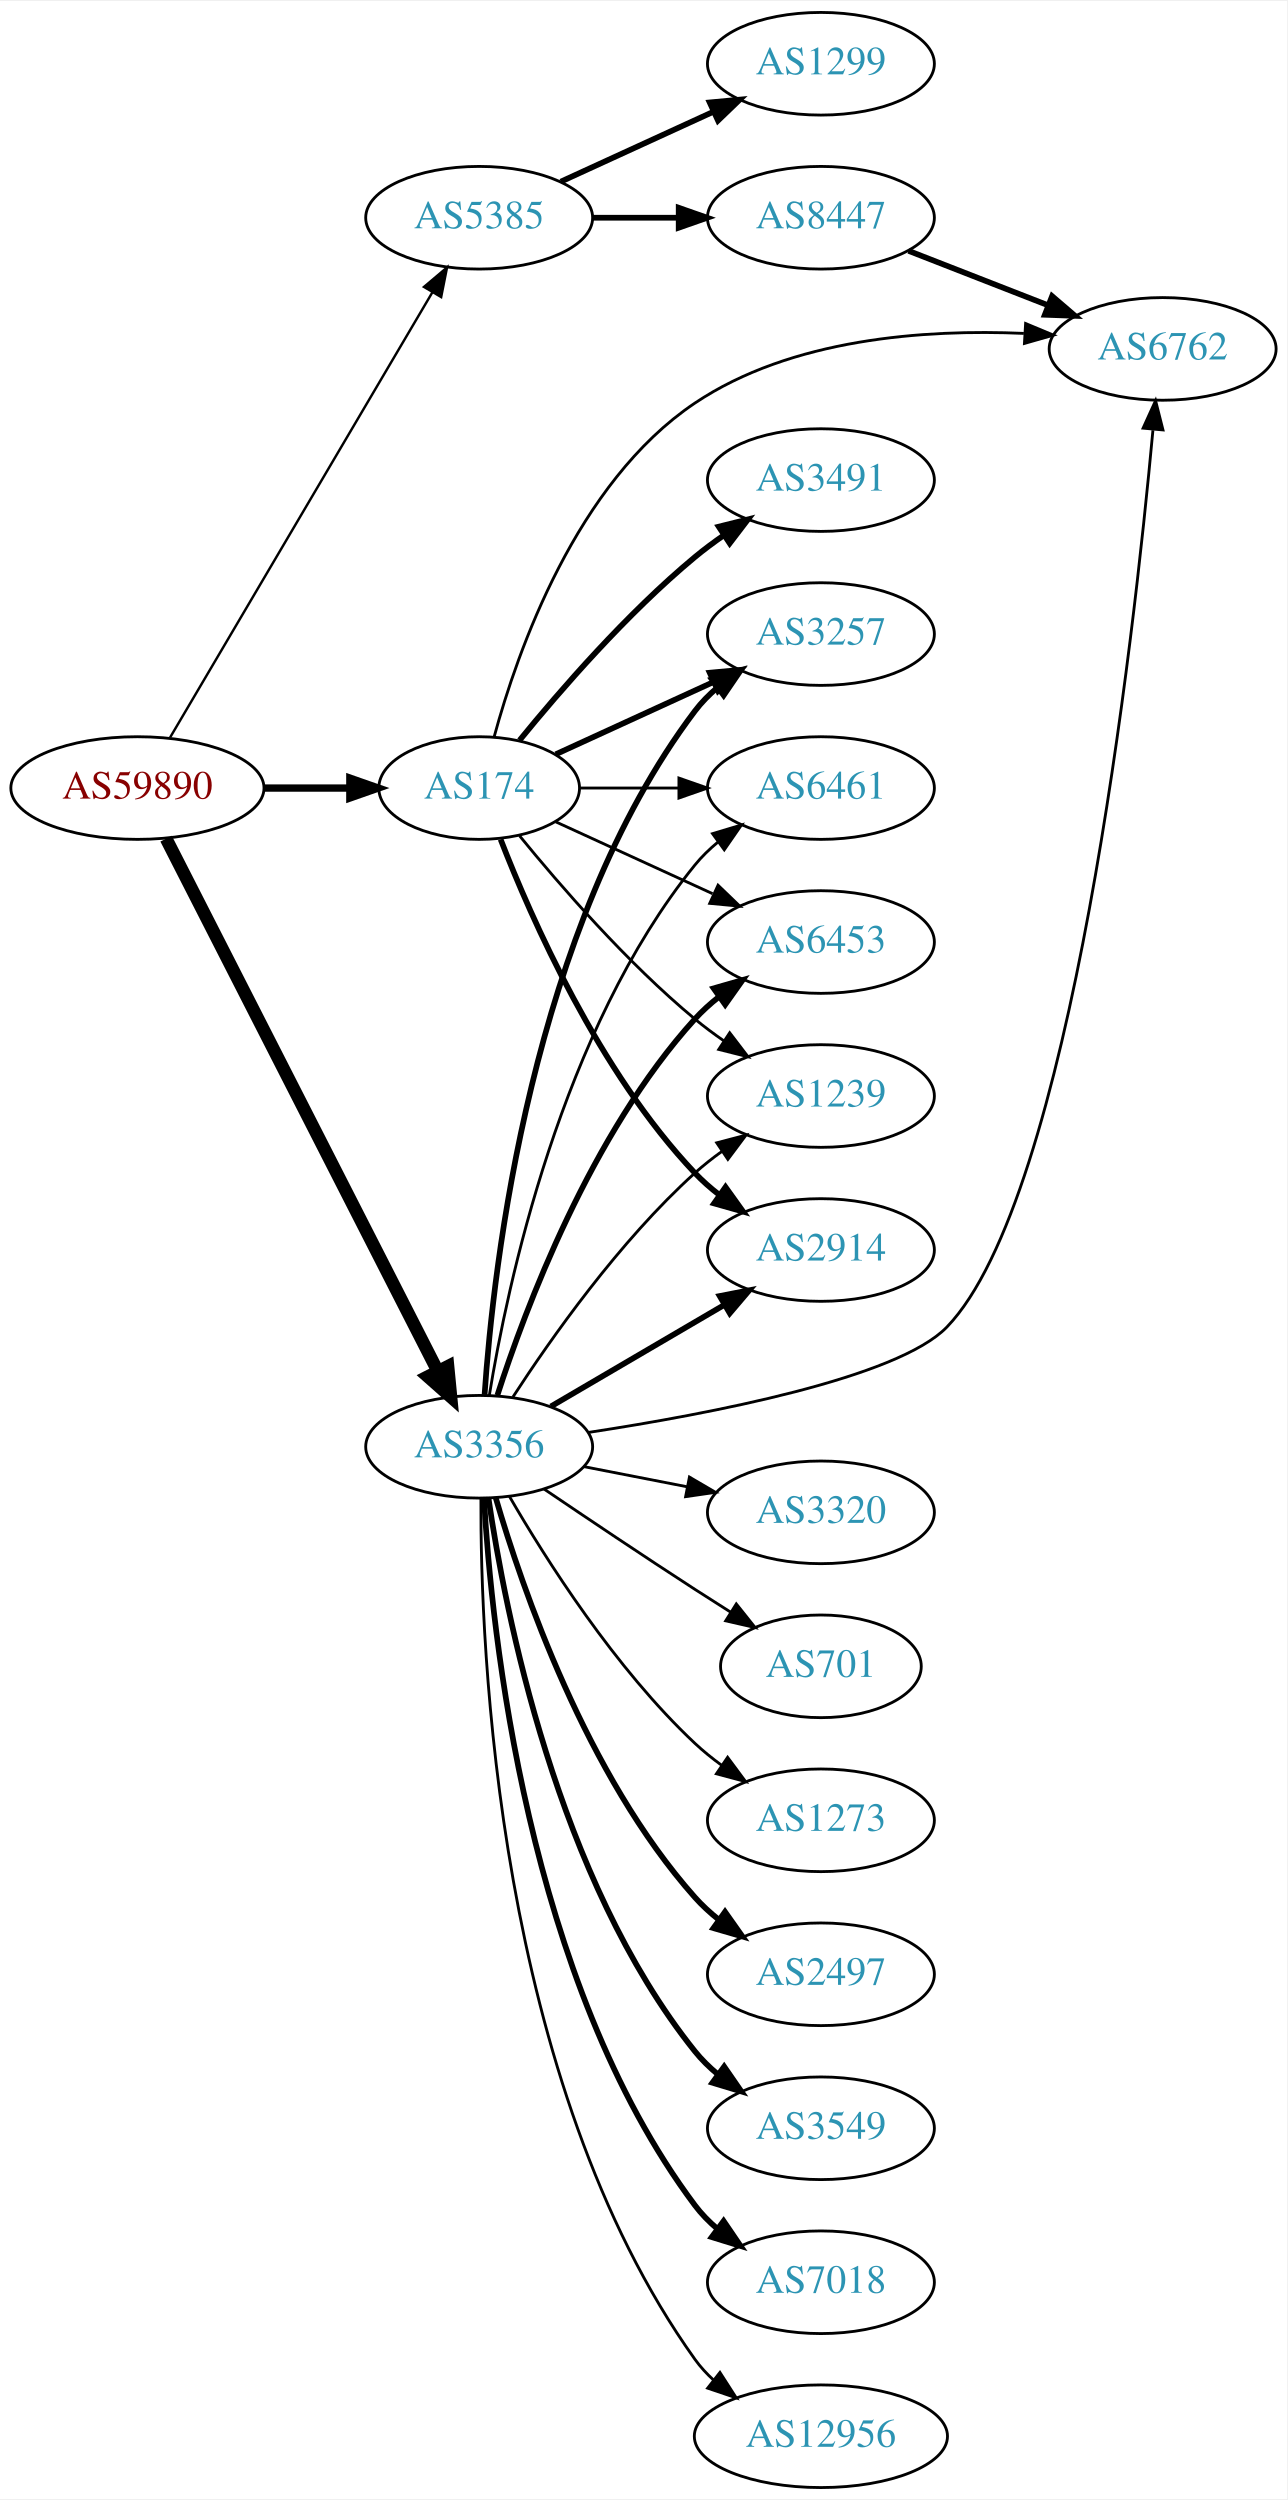
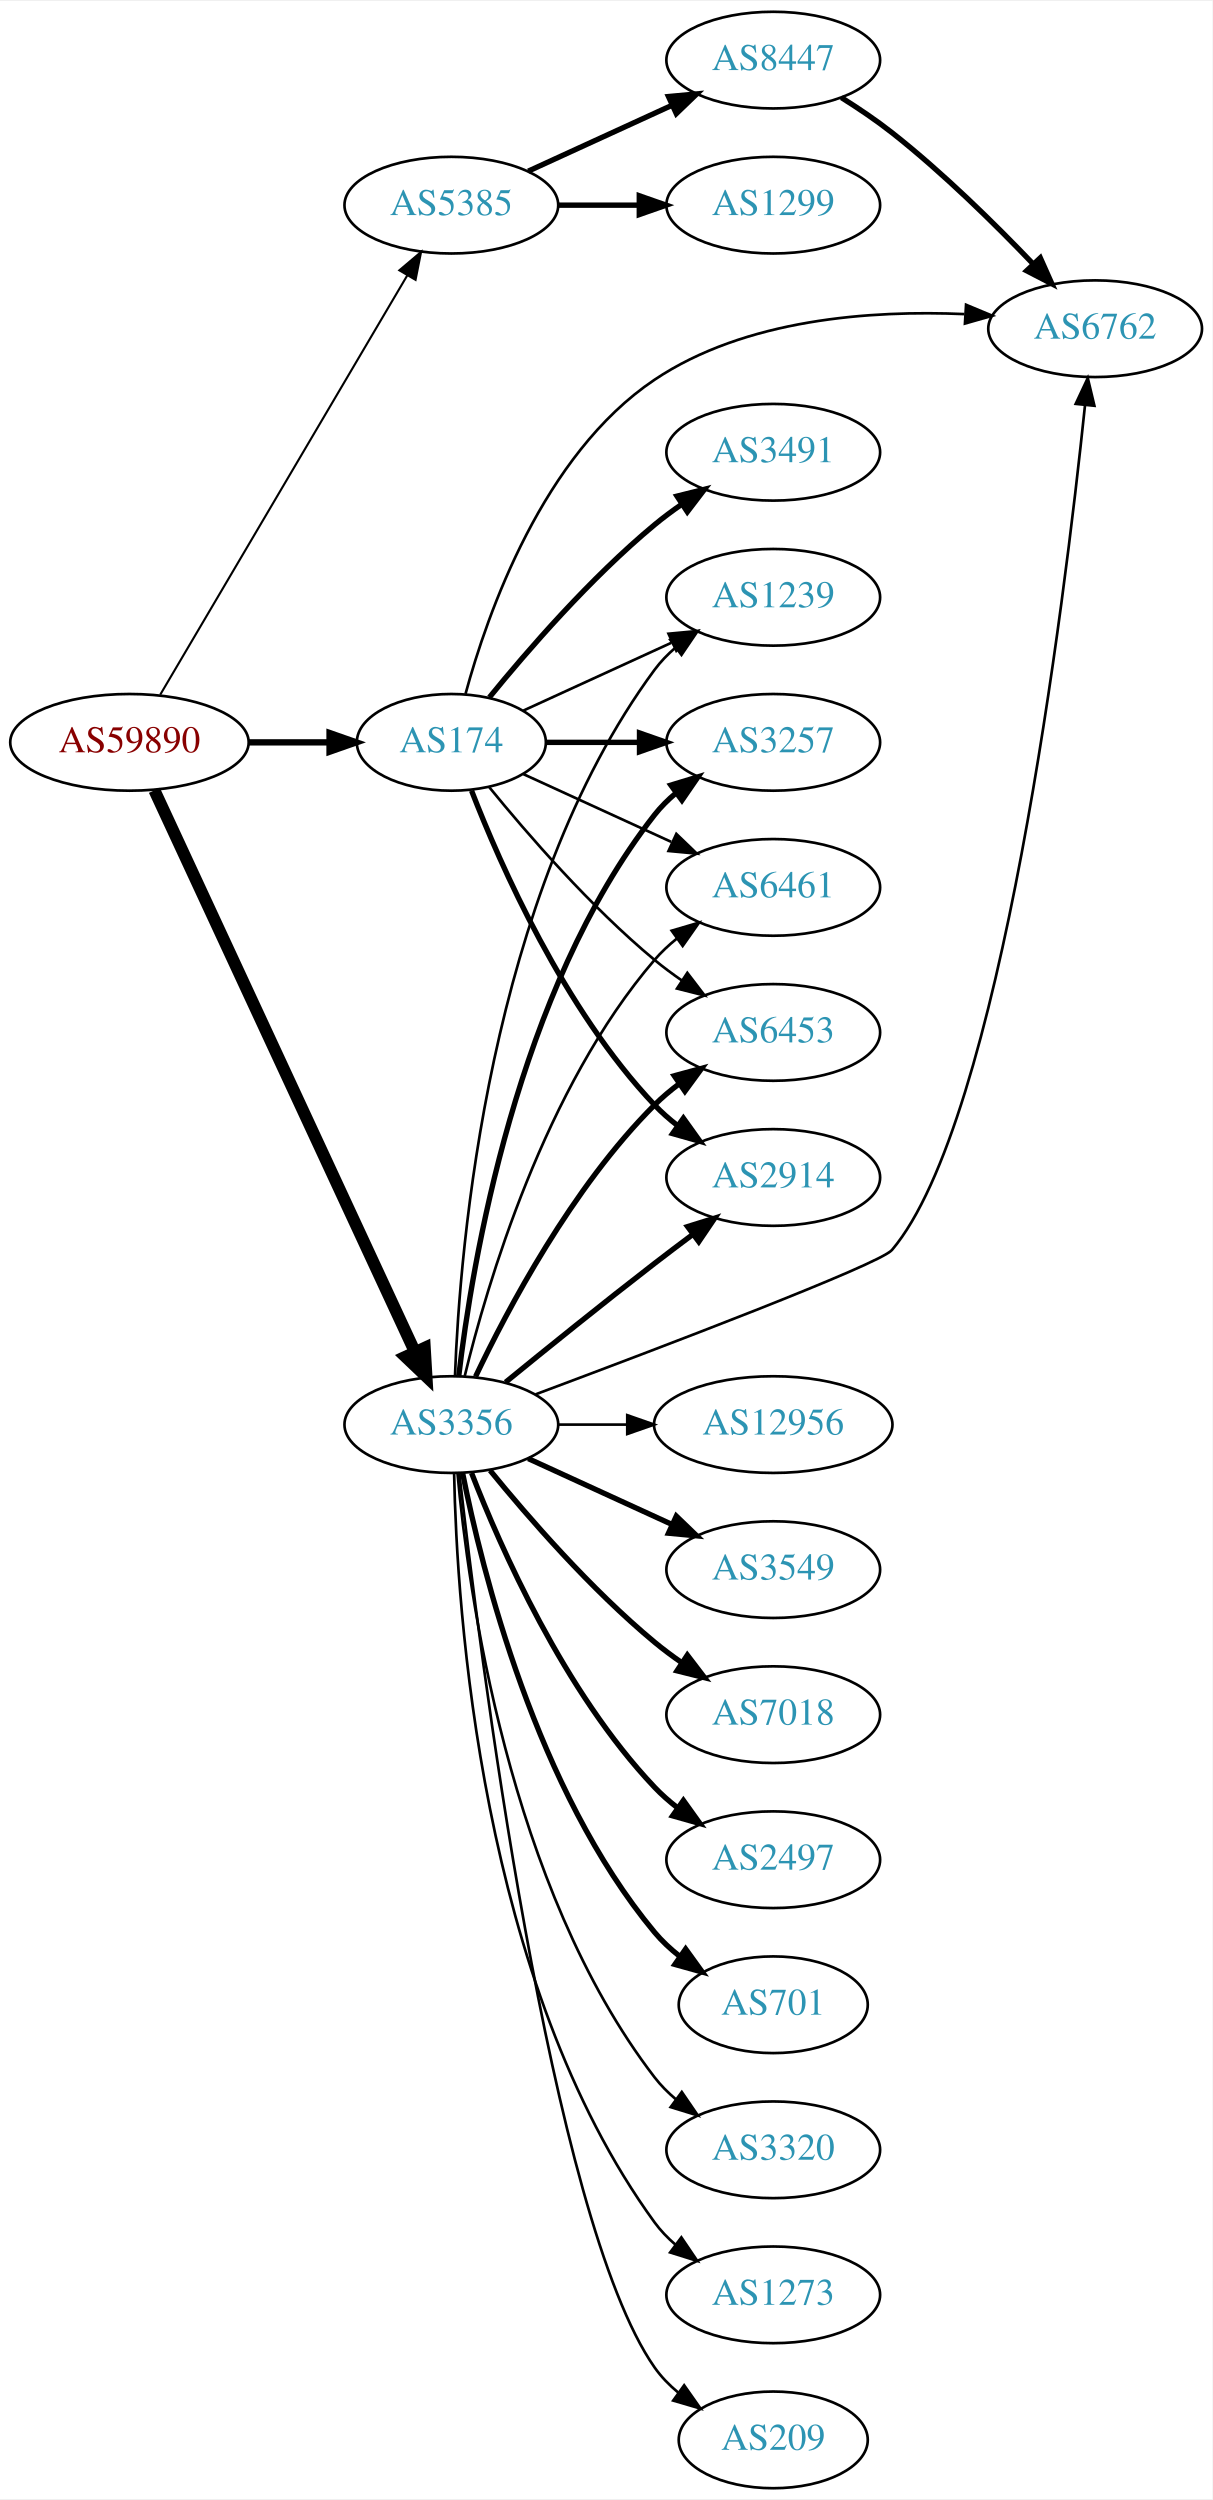
- <svg xmlns="http://www.w3.org/2000/svg" xmlns:xlink="http://www.w3.org/1999/xlink" width="451pt" height="876pt" viewBox="0.00 0.00 451.37 876.00">
-   <g id="graph0" class="graph" transform="scale(1 1) rotate(0) translate(4 872)">
-     <polygon fill="white" stroke="none" points="-4,4 -4,-872 447.37,-872 447.37,4 -4,4" />
+ <svg xmlns="http://www.w3.org/2000/svg" xmlns:xlink="http://www.w3.org/1999/xlink" width="451pt" height="930pt" viewBox="0.00 0.00 451.37 930.00">
+   <g id="graph0" class="graph" transform="scale(1 1) rotate(0) translate(4 926)">
+     <polygon fill="white" stroke="none" points="-4,4 -4,-926 447.37,-926 447.37,4 -4,4" />
    <g id="node1" class="node">
      <g id="a_node1">
        <a xlink:href="/asn/59890" xlink:title="AS59890 ~ Kabel-TV Lampert GmbH &amp; Co KG [AT]">
-           <ellipse fill="#ffffff" stroke="black" cx="44.196" cy="-596" rx="44.393" ry="18" />
-           <text text-anchor="middle" x="44.196" y="-592.3" font-family="Times,serif" font-size="14.00" fill="#880000">AS59890</text>
+           <ellipse fill="#ffffff" stroke="black" cx="44.196" cy="-650" rx="44.393" ry="18" />
+           <text text-anchor="middle" x="44.196" y="-646.3" font-family="Times,serif" font-size="14.00" fill="#880000">AS59890</text>
        </a>
      </g>
    </g>
    <g id="node2" class="node">
      <g id="a_node2">
        <a xlink:href="/asn/174" xlink:title="AS174 ~ Cogent Communications [US]">
-           <ellipse fill="#ffffff" stroke="black" cx="164.039" cy="-596" rx="35.194" ry="18" />
-           <text text-anchor="middle" x="164.039" y="-592.3" font-family="Times,serif" font-size="14.00" fill="#2c94b3">AS174</text>
+           <ellipse fill="#ffffff" stroke="black" cx="164.039" cy="-650" rx="35.194" ry="18" />
+           <text text-anchor="middle" x="164.039" y="-646.3" font-family="Times,serif" font-size="14.00" fill="#2c94b3">AS174</text>
        </a>
      </g>
    </g>
    <g id="edge1" class="edge">
-       <path fill="none" stroke="black" stroke-width="2.571" d="M88.407,-596C98.255,-596 108.735,-596 118.632,-596" />
-       <polygon fill="black" stroke="black" stroke-width="2.571" points="118.684,-599.5 128.684,-596 118.684,-592.5 118.684,-599.5" />
+       <path fill="none" stroke="black" stroke-width="2.348" d="M88.407,-650C98.255,-650 108.735,-650 118.632,-650" />
+       <polygon fill="black" stroke="black" stroke-width="2.348" points="118.684,-653.5 128.684,-650 118.684,-646.5 118.684,-653.5" />
    </g>
    <g id="node3" class="node">
      <g id="a_node3">
        <a xlink:href="/asn/3356" xlink:title="AS3356 ~ Level 3 Parent, LLC [US]">
-           <ellipse fill="#ffffff" stroke="black" cx="164.039" cy="-365" rx="39.794" ry="18" />
-           <text text-anchor="middle" x="164.039" y="-361.3" font-family="Times,serif" font-size="14.00" fill="#2c94b3">AS3356</text>
+           <ellipse fill="#ffffff" stroke="black" cx="164.039" cy="-396" rx="39.794" ry="18" />
+           <text text-anchor="middle" x="164.039" y="-392.3" font-family="Times,serif" font-size="14.00" fill="#2c94b3">AS3356</text>
        </a>
      </g>
    </g>
    <g id="edge2" class="edge">
-       <path fill="none" stroke="black" stroke-width="4.5" d="M54.247,-578.257C74.819,-537.931 125.183,-439.206 149.485,-391.569" />
-       <polygon fill="black" stroke="black" stroke-width="4.5" points="153.081,-393.184 154.118,-382.487 146.066,-389.605 153.081,-393.184" />
+       <path fill="none" stroke="black" stroke-width="4.5" d="M53.483,-632.139C73.809,-588.326 126.243,-475.31 150.449,-423.136" />
+       <polygon fill="black" stroke="black" stroke-width="4.5" points="154.125,-424.569 154.761,-413.841 146.981,-421.255 154.125,-424.569" />
    </g>
    <g id="node4" class="node">
      <g id="a_node4">
        <a xlink:href="/asn/5385" xlink:title="AS5385 ~ Russmedia IT GmbH [AT]">
-           <ellipse fill="#ffffff" stroke="black" cx="164.039" cy="-796" rx="39.794" ry="18" />
-           <text text-anchor="middle" x="164.039" y="-792.3" font-family="Times,serif" font-size="14.00" fill="#2c94b3">AS5385</text>
+           <ellipse fill="#ffffff" stroke="black" cx="164.039" cy="-850" rx="39.794" ry="18" />
+           <text text-anchor="middle" x="164.039" y="-846.3" font-family="Times,serif" font-size="14.00" fill="#2c94b3">AS5385</text>
        </a>
      </g>
    </g>
    <g id="edge3" class="edge">
-       <path fill="none" stroke="black" stroke-width="0.857" d="M55.654,-613.749C76.496,-649.122 123.298,-728.553 147.653,-769.888" />
-       <polygon fill="black" stroke="black" stroke-width="0.857" points="144.681,-771.738 152.773,-778.577 150.712,-768.184 144.681,-771.738" />
+       <path fill="none" stroke="black" stroke-width="0.783" d="M55.654,-667.749C76.496,-703.122 123.298,-782.553 147.653,-823.888" />
+       <polygon fill="black" stroke="black" stroke-width="0.783" points="144.681,-825.738 152.773,-832.577 150.712,-822.184 144.681,-825.738" />
    </g>
    <g id="node5" class="node">
      <g id="a_node5">
-         <a xlink:href="/asn/3491" xlink:title="AS3491 ~ PCCW Global, Inc. [US]">
-           <ellipse fill="#ffffff" stroke="black" cx="283.881" cy="-704" rx="39.794" ry="18" />
-           <text text-anchor="middle" x="283.881" y="-700.3" font-family="Times,serif" font-size="14.00" fill="#2c94b3">AS3491</text>
+         <a xlink:href="/asn/2914" xlink:title="AS2914 ~ NTT America, Inc. [US]">
+           <ellipse fill="#ffffff" stroke="black" cx="283.881" cy="-488" rx="39.794" ry="18" />
+           <text text-anchor="middle" x="283.881" y="-484.3" font-family="Times,serif" font-size="14.00" fill="#2c94b3">AS2914</text>
        </a>
      </g>
    </g>
    <g id="edge4" class="edge">
-       <path fill="none" stroke="black" stroke-width="2" d="M178.196,-612.743C192.281,-630.039 215.84,-657.223 239.685,-677 242.901,-679.668 246.402,-682.27 249.972,-684.741" />
-       <polygon fill="black" stroke="black" stroke-width="2" points="248.05,-687.666 258.329,-690.236 251.896,-681.817 248.05,-687.666" />
+       <path fill="none" stroke="black" stroke-width="2" d="M171.562,-632.006C182.312,-604.272 205.969,-550.571 239.685,-515 242.271,-512.272 245.188,-509.706 248.257,-507.323" />
+       <polygon fill="black" stroke="black" stroke-width="2" points="250.435,-510.07 256.605,-501.457 246.411,-504.342 250.435,-510.07" />
    </g>
    <g id="node6" class="node">
      <g id="a_node6">
-         <a xlink:href="/asn/2914" xlink:title="AS2914 ~ NTT America, Inc. [US]">
-           <ellipse fill="#ffffff" stroke="black" cx="283.881" cy="-434" rx="39.794" ry="18" />
-           <text text-anchor="middle" x="283.881" y="-430.3" font-family="Times,serif" font-size="14.00" fill="#2c94b3">AS2914</text>
+         <a xlink:href="/asn/3491" xlink:title="AS3491 ~ PCCW Global, Inc. [US]">
+           <ellipse fill="#ffffff" stroke="black" cx="283.881" cy="-758" rx="39.794" ry="18" />
+           <text text-anchor="middle" x="283.881" y="-754.3" font-family="Times,serif" font-size="14.00" fill="#2c94b3">AS3491</text>
        </a>
      </g>
    </g>
    <g id="edge5" class="edge">
-       <path fill="none" stroke="black" stroke-width="2" d="M171.562,-578.006C182.312,-550.272 205.969,-496.571 239.685,-461 242.271,-458.272 245.188,-455.706 248.257,-453.323" />
-       <polygon fill="black" stroke="black" stroke-width="2" points="250.435,-456.07 256.605,-447.457 246.411,-450.342 250.435,-456.07" />
+       <path fill="none" stroke="black" stroke-width="2" d="M178.196,-666.743C192.281,-684.039 215.84,-711.223 239.685,-731 242.901,-733.668 246.402,-736.27 249.972,-738.741" />
+       <polygon fill="black" stroke="black" stroke-width="2" points="248.05,-741.666 258.329,-744.236 251.896,-735.817 248.05,-741.666" />
    </g>
    <g id="node7" class="node">
      <g id="a_node7">
+         <a xlink:href="/asn/1239" xlink:title="AS1239 ~ Sprint [US]">
+           <ellipse fill="#ffffff" stroke="black" cx="283.881" cy="-704" rx="39.794" ry="18" />
+           <text text-anchor="middle" x="283.881" y="-700.3" font-family="Times,serif" font-size="14.00" fill="#2c94b3">AS1239</text>
+         </a>
+       </g>
+     </g>
+     <g id="edge6" class="edge">
+       <path fill="none" stroke="black" d="M190.9,-661.851C207.02,-669.238 228.023,-678.862 245.888,-687.048" />
+       <polygon fill="black" stroke="black" points="244.89,-690.441 255.439,-691.425 247.806,-684.077 244.89,-690.441" />
+     </g>
+     <g id="node8" class="node">
+       <g id="a_node8">
        <a xlink:href="/asn/3257" xlink:title="AS3257 ~ GTT [DE]">
          <ellipse fill="#ffffff" stroke="black" cx="283.881" cy="-650" rx="39.794" ry="18" />
          <text text-anchor="middle" x="283.881" y="-646.3" font-family="Times,serif" font-size="14.00" fill="#2c94b3">AS3257</text>
        </a>
      </g>
    </g>
-     <g id="edge6" class="edge">
-       <path fill="none" stroke="black" stroke-width="2" d="M190.9,-607.851C207.02,-615.238 228.023,-624.862 245.888,-633.048" />
-       <polygon fill="black" stroke="black" stroke-width="2" points="244.89,-636.441 255.439,-637.425 247.806,-630.077 244.89,-636.441" />
-     </g>
-     <g id="node8" class="node">
-       <g id="a_node8">
+     <g id="edge7" class="edge">
+       <path fill="none" stroke="black" stroke-width="2" d="M199.44,-650C210.264,-650 222.432,-650 234.059,-650" />
+       <polygon fill="black" stroke="black" stroke-width="2" points="234.09,-653.5 244.09,-650 234.09,-646.5 234.09,-653.5" />
+     </g>
+     <g id="node9" class="node">
+       <g id="a_node9">
+         <a xlink:href="/asn/6762" xlink:title="AS6762 ~ TELECOM ITALIA SPARKLE S.p.A. [IT]">
+           <ellipse fill="#ffffff" stroke="black" cx="403.724" cy="-804" rx="39.794" ry="18" />
+           <text text-anchor="middle" x="403.724" y="-800.3" font-family="Times,serif" font-size="14.00" fill="#2c94b3">AS6762</text>
+         </a>
+       </g>
+     </g>
+     <g id="edge8" class="edge">
+       <path fill="none" stroke="black" d="M169.319,-668.055C177.435,-697.927 198.094,-757.101 239.685,-785 273.464,-807.659 320.259,-810.957 355.055,-809.44" />
+       <polygon fill="black" stroke="black" points="355.663,-812.91 365.441,-808.831 355.253,-805.922 355.663,-812.91" />
+     </g>
+     <g id="node10" class="node">
+       <g id="a_node10">
        <a xlink:href="/asn/6461" xlink:title="AS6461 ~ ZAYO-6461 [US]">
          <ellipse fill="#ffffff" stroke="black" cx="283.881" cy="-596" rx="39.794" ry="18" />
          <text text-anchor="middle" x="283.881" y="-592.3" font-family="Times,serif" font-size="14.00" fill="#2c94b3">AS6461</text>
        </a>
      </g>
    </g>
-     <g id="edge7" class="edge">
-       <path fill="none" stroke="black" d="M199.44,-596C210.264,-596 222.432,-596 234.059,-596" />
-       <polygon fill="black" stroke="black" points="234.09,-599.5 244.09,-596 234.09,-592.5 234.09,-599.5" />
-     </g>
-     <g id="node9" class="node">
-       <g id="a_node9">
+     <g id="edge9" class="edge">
+       <path fill="none" stroke="black" d="M190.9,-638.149C207.02,-630.762 228.023,-621.138 245.888,-612.952" />
+       <polygon fill="black" stroke="black" points="247.806,-615.923 255.439,-608.575 244.89,-609.559 247.806,-615.923" />
+     </g>
+     <g id="node11" class="node">
+       <g id="a_node11">
        <a xlink:href="/asn/6453" xlink:title="AS6453 ~ TATA COMMUNICATIONS (AMERICA) INC [US]">
          <ellipse fill="#ffffff" stroke="black" cx="283.881" cy="-542" rx="39.794" ry="18" />
          <text text-anchor="middle" x="283.881" y="-538.3" font-family="Times,serif" font-size="14.00" fill="#2c94b3">AS6453</text>
        </a>
      </g>
    </g>
-     <g id="edge8" class="edge">
-       <path fill="none" stroke="black" d="M190.9,-584.149C207.02,-576.762 228.023,-567.138 245.888,-558.952" />
-       <polygon fill="black" stroke="black" points="247.806,-561.923 255.439,-554.575 244.89,-555.559 247.806,-561.923" />
-     </g>
-     <g id="node10" class="node">
-       <g id="a_node10">
-         <a xlink:href="/asn/6762" xlink:title="AS6762 ~ TELECOM ITALIA SPARKLE S.p.A. [IT]">
-           <ellipse fill="#ffffff" stroke="black" cx="403.724" cy="-750" rx="39.794" ry="18" />
-           <text text-anchor="middle" x="403.724" y="-746.3" font-family="Times,serif" font-size="14.00" fill="#2c94b3">AS6762</text>
-         </a>
-       </g>
-     </g>
-     <g id="edge9" class="edge">
-       <path fill="none" stroke="black" d="M169.319,-614.055C177.435,-643.927 198.094,-703.101 239.685,-731 273.464,-753.659 320.259,-756.957 355.055,-755.44" />
-       <polygon fill="black" stroke="black" points="355.663,-758.91 365.441,-754.831 355.253,-751.922 355.663,-758.91" />
-     </g>
-     <g id="node11" class="node">
-       <g id="a_node11">
-         <a xlink:href="/asn/1239" xlink:title="AS1239 ~ Sprint [US]">
-           <ellipse fill="#ffffff" stroke="black" cx="283.881" cy="-488" rx="39.794" ry="18" />
-           <text text-anchor="middle" x="283.881" y="-484.3" font-family="Times,serif" font-size="14.00" fill="#2c94b3">AS1239</text>
-         </a>
-       </g>
-     </g>
    <g id="edge10" class="edge">
-       <path fill="none" stroke="black" d="M178.196,-579.257C192.281,-561.961 215.84,-534.777 239.685,-515 242.901,-512.332 246.402,-509.73 249.972,-507.259" />
-       <polygon fill="black" stroke="black" points="251.896,-510.183 258.329,-501.764 248.05,-504.334 251.896,-510.183" />
-     </g>
-     <g id="edge12" class="edge">
-       <path fill="none" stroke="black" stroke-width="2" d="M189.17,-379.13C206.726,-389.409 230.7,-403.447 250.005,-414.75" />
-       <polygon fill="black" stroke="black" stroke-width="2" points="248.384,-417.857 258.782,-419.889 251.921,-411.816 248.384,-417.857" />
+       <path fill="none" stroke="black" d="M178.196,-633.257C192.281,-615.961 215.84,-588.777 239.685,-569 242.901,-566.332 246.402,-563.73 249.972,-561.259" />
+       <polygon fill="black" stroke="black" points="251.896,-564.183 258.329,-555.764 248.05,-558.334 251.896,-564.183" />
+     </g>
+     <g id="edge17" class="edge">
+       <path fill="none" stroke="black" stroke-width="2" d="M184.206,-411.75C199.187,-423.977 220.6,-441.269 239.685,-456 244.21,-459.493 249.043,-463.146 253.777,-466.683" />
+       <polygon fill="black" stroke="black" stroke-width="2" points="251.988,-469.714 262.103,-472.864 256.16,-464.093 251.988,-469.714" />
+     </g>
+     <g id="edge15" class="edge">
+       <path fill="none" stroke="black" d="M165.388,-414.049C167.175,-461.732 177.78,-593.14 239.685,-677 241.917,-680.024 244.599,-682.788 247.519,-685.295" />
+       <polygon fill="black" stroke="black" points="245.545,-688.188 255.662,-691.333 249.714,-682.565 245.545,-688.188" />
+     </g>
+     <g id="edge13" class="edge">
+       <path fill="none" stroke="black" stroke-width="2" d="M166.806,-414.152C171.644,-455.374 188.363,-557.541 239.685,-623 242.004,-625.958 244.744,-628.678 247.7,-631.157" />
+       <polygon fill="black" stroke="black" stroke-width="2" points="245.758,-634.073 255.894,-637.157 249.893,-628.425 245.758,-634.073" />
+     </g>
+     <g id="edge20" class="edge">
+       <path fill="none" stroke="black" d="M195.399,-407.264C241.303,-424.413 323.547,-455.653 328.077,-461 368.638,-508.877 392.246,-701.675 399.929,-775.263" />
+       <polygon fill="black" stroke="black" points="396.488,-776.024 400.986,-785.617 403.452,-775.313 396.488,-776.024" />
    </g>
    <g id="edge21" class="edge">
-       <path fill="none" stroke="black" stroke-width="2" d="M165.931,-383.215C168.993,-428.332 182.353,-547.096 239.685,-623 241.95,-625.999 244.654,-628.747 247.588,-631.243" />
-       <polygon fill="black" stroke="black" stroke-width="2" points="245.626,-634.145 255.75,-637.267 249.783,-628.513 245.626,-634.145" />
-     </g>
-     <g id="edge18" class="edge">
-       <path fill="none" stroke="black" d="M167.601,-383.027C173.813,-421.143 192.765,-511.152 239.685,-569 242.053,-571.919 244.825,-574.613 247.802,-577.076" />
-       <polygon fill="black" stroke="black" points="245.877,-580.004 256.023,-583.054 249.993,-574.342 245.877,-580.004" />
-     </g>
-     <g id="edge14" class="edge">
-       <path fill="none" stroke="black" stroke-width="2" d="M170.417,-383.038C180.149,-413.249 203.13,-474.72 239.685,-515 242.211,-517.783 245.089,-520.387 248.132,-522.793" />
-       <polygon fill="black" stroke="black" stroke-width="2" points="246.265,-525.759 256.446,-528.691 250.315,-520.05 246.265,-525.759" />
+       <path fill="none" stroke="black" d="M169.028,-414.099C177.233,-447.868 198.758,-521.36 239.685,-569 242.134,-571.851 244.961,-574.5 247.972,-576.934" />
+       <polygon fill="black" stroke="black" points="246.077,-579.882 256.241,-582.872 250.16,-574.196 246.077,-579.882" />
    </g>
    <g id="edge22" class="edge">
-       <path fill="none" stroke="black" d="M202.417,-370.033C244.992,-376.529 310.895,-389.155 328.077,-407 371.701,-452.306 393.505,-647.527 400.316,-721.468" />
-       <polygon fill="black" stroke="black" points="396.869,-722.213 401.248,-731.86 403.841,-721.588 396.869,-722.213" />
-     </g>
-     <g id="edge16" class="edge">
-       <path fill="none" stroke="black" d="M175.866,-382.443C189.152,-402.913 213.199,-437.093 239.685,-461 242.629,-463.657 245.867,-466.212 249.206,-468.619" />
-       <polygon fill="black" stroke="black" points="247.352,-471.59 257.602,-474.27 251.261,-465.783 247.352,-471.59" />
+       <path fill="none" stroke="black" stroke-width="2" d="M173.049,-413.868C184.876,-438.778 208.965,-484.329 239.685,-515 242.492,-517.802 245.64,-520.451 248.925,-522.914" />
+       <polygon fill="black" stroke="black" stroke-width="2" points="247.03,-525.859 257.254,-528.637 250.994,-520.089 247.03,-525.859" />
    </g>
    <g id="node12" class="node">
      <g id="a_node12">
-         <a xlink:href="/asn/2497" xlink:title="AS2497 ~ Internet Initiative Japan Inc. [JP]">
-           <ellipse fill="#ffffff" stroke="black" cx="283.881" cy="-180" rx="39.794" ry="18" />
-           <text text-anchor="middle" x="283.881" y="-176.3" font-family="Times,serif" font-size="14.00" fill="#2c94b3">AS2497</text>
+         <a xlink:href="/asn/12956" xlink:title="AS12956 ~ TELXIUS [ES]">
+           <ellipse fill="#ffffff" stroke="black" cx="283.881" cy="-396" rx="44.393" ry="18" />
+           <text text-anchor="middle" x="283.881" y="-392.3" font-family="Times,serif" font-size="14.00" fill="#2c94b3">AS12956</text>
        </a>
      </g>
    </g>
    <g id="edge11" class="edge">
-       <path fill="none" stroke="black" stroke-width="2" d="M169.873,-347.003C179.056,-315.549 201.587,-249.851 239.685,-207 242.183,-204.191 245.041,-201.571 248.073,-199.154" />
-       <polygon fill="black" stroke="black" stroke-width="2" points="250.257,-201.894 256.37,-193.24 246.195,-196.194 250.257,-201.894" />
+       <path fill="none" stroke="black" d="M203.951,-396C212.054,-396 220.729,-396 229.255,-396" />
+       <polygon fill="black" stroke="black" points="229.533,-399.5 239.533,-396 229.533,-392.5 229.533,-399.5" />
    </g>
    <g id="node13" class="node">
      <g id="a_node13">
        <a xlink:href="/asn/3549" xlink:title="AS3549 ~ Level 3 Parent, LLC [US]">
-           <ellipse fill="#ffffff" stroke="black" cx="283.881" cy="-126" rx="39.794" ry="18" />
-           <text text-anchor="middle" x="283.881" y="-122.3" font-family="Times,serif" font-size="14.00" fill="#2c94b3">AS3549</text>
-         </a>
-       </g>
-     </g>
-     <g id="edge13" class="edge">
-       <path fill="none" stroke="black" stroke-width="2" d="M167.316,-346.868C173.053,-307.618 191.262,-213.453 239.685,-153 242.035,-150.066 244.795,-147.363 247.764,-144.894" />
-       <polygon fill="black" stroke="black" stroke-width="2" points="249.957,-147.627 255.976,-138.908 245.833,-141.97 249.957,-147.627" />
+           <ellipse fill="#ffffff" stroke="black" cx="283.881" cy="-342" rx="39.794" ry="18" />
+           <text text-anchor="middle" x="283.881" y="-338.3" font-family="Times,serif" font-size="14.00" fill="#2c94b3">AS3549</text>
+         </a>
+       </g>
+     </g>
+     <g id="edge12" class="edge">
+       <path fill="none" stroke="black" stroke-width="2" d="M192.667,-383.339C208.624,-376.027 228.895,-366.739 246.178,-358.819" />
+       <polygon fill="black" stroke="black" stroke-width="2" points="247.793,-361.929 255.425,-354.581 244.876,-355.565 247.793,-361.929" />
    </g>
    <g id="node14" class="node">
      <g id="a_node14">
        <a xlink:href="/asn/7018" xlink:title="AS7018 ~ AT&amp;T Services, Inc. [US]">
-           <ellipse fill="#ffffff" stroke="black" cx="283.881" cy="-72" rx="39.794" ry="18" />
-           <text text-anchor="middle" x="283.881" y="-68.3" font-family="Times,serif" font-size="14.00" fill="#2c94b3">AS7018</text>
-         </a>
-       </g>
-     </g>
-     <g id="edge15" class="edge">
-       <path fill="none" stroke="black" stroke-width="2" d="M165.728,-346.905C168.331,-300.929 180.738,-177.699 239.685,-99 241.938,-95.992 244.634,-93.238 247.563,-90.737" />
-       <polygon fill="black" stroke="black" stroke-width="2" points="249.758,-93.468 255.718,-84.708 245.596,-87.839 249.758,-93.468" />
+           <ellipse fill="#ffffff" stroke="black" cx="283.881" cy="-288" rx="39.794" ry="18" />
+           <text text-anchor="middle" x="283.881" y="-284.3" font-family="Times,serif" font-size="14.00" fill="#2c94b3">AS7018</text>
+         </a>
+       </g>
+     </g>
+     <g id="edge14" class="edge">
+       <path fill="none" stroke="black" stroke-width="2" d="M178.458,-378.935C192.572,-361.625 215.987,-334.655 239.685,-315 242.901,-312.332 246.402,-309.73 249.972,-307.259" />
+       <polygon fill="black" stroke="black" stroke-width="2" points="251.896,-310.183 258.329,-301.764 248.05,-304.334 251.896,-310.183" />
    </g>
    <g id="node15" class="node">
      <g id="a_node15">
-         <a xlink:href="/asn/12956" xlink:title="AS12956 ~ TELXIUS [ES]">
-           <ellipse fill="#ffffff" stroke="black" cx="283.881" cy="-18" rx="44.393" ry="18" />
-           <text text-anchor="middle" x="283.881" y="-14.3" font-family="Times,serif" font-size="14.00" fill="#2c94b3">AS12956</text>
-         </a>
-       </g>
-     </g>
-     <g id="edge17" class="edge">
-       <path fill="none" stroke="black" d="M164.653,-346.785C164.443,-294.627 170.179,-142.223 239.685,-45 241.588,-42.338 243.843,-39.882 246.309,-37.627" />
-       <polygon fill="black" stroke="black" points="248.472,-40.378 254.198,-31.464 244.163,-34.862 248.472,-40.378" />
+         <a xlink:href="/asn/2497" xlink:title="AS2497 ~ Internet Initiative Japan Inc. [JP]">
+           <ellipse fill="#ffffff" stroke="black" cx="283.881" cy="-234" rx="39.794" ry="18" />
+           <text text-anchor="middle" x="283.881" y="-230.3" font-family="Times,serif" font-size="14.00" fill="#2c94b3">AS2497</text>
+         </a>
+       </g>
+     </g>
+     <g id="edge16" class="edge">
+       <path fill="none" stroke="black" stroke-width="2" d="M171.562,-378.006C182.312,-350.272 205.969,-296.571 239.685,-261 242.271,-258.272 245.188,-255.706 248.257,-253.323" />
+       <polygon fill="black" stroke="black" stroke-width="2" points="250.435,-256.07 256.605,-247.457 246.411,-250.342 250.435,-256.07" />
    </g>
    <g id="node16" class="node">
      <g id="a_node16">
-         <a xlink:href="/asn/3320" xlink:title="AS3320 ~ DTAG [DE]">
-           <ellipse fill="#ffffff" stroke="black" cx="283.881" cy="-342" rx="39.794" ry="18" />
-           <text text-anchor="middle" x="283.881" y="-338.3" font-family="Times,serif" font-size="14.00" fill="#2c94b3">AS3320</text>
-         </a>
-       </g>
-     </g>
-     <g id="edge19" class="edge">
-       <path fill="none" stroke="black" d="M200.715,-358.037C212.147,-355.806 224.968,-353.303 237.022,-350.951" />
-       <polygon fill="black" stroke="black" points="237.775,-354.37 246.919,-349.019 236.434,-347.499 237.775,-354.37" />
+         <a xlink:href="/asn/701" xlink:title="AS701 ~ UUNET [US]">
+           <ellipse fill="#ffffff" stroke="black" cx="283.881" cy="-180" rx="35.194" ry="18" />
+           <text text-anchor="middle" x="283.881" y="-176.3" font-family="Times,serif" font-size="14.00" fill="#2c94b3">AS701</text>
+         </a>
+       </g>
+     </g>
+     <g id="edge18" class="edge">
+       <path fill="none" stroke="black" stroke-width="2" d="M168.237,-377.927C175.401,-341.859 195.675,-259.875 239.685,-207 242.422,-203.712 245.667,-200.702 249.13,-197.983" />
+       <polygon fill="black" stroke="black" stroke-width="2" points="251.267,-200.761 257.471,-192.173 247.265,-195.017 251.267,-200.761" />
    </g>
    <g id="node17" class="node">
      <g id="a_node17">
-         <a xlink:href="/asn/701" xlink:title="AS701 ~ UUNET [US]">
-           <ellipse fill="#ffffff" stroke="black" cx="283.881" cy="-288" rx="35.194" ry="18" />
-           <text text-anchor="middle" x="283.881" y="-284.3" font-family="Times,serif" font-size="14.00" fill="#2c94b3">AS701</text>
-         </a>
-       </g>
-     </g>
-     <g id="edge20" class="edge">
-       <path fill="none" stroke="black" d="M186.803,-350.159C201.629,-340.114 221.745,-326.611 239.685,-315 243.741,-312.375 248.032,-309.641 252.275,-306.964" />
-       <polygon fill="black" stroke="black" points="254.21,-309.881 260.821,-301.602 250.49,-303.952 254.21,-309.881" />
+         <a xlink:href="/asn/3320" xlink:title="AS3320 ~ DTAG [DE]">
+           <ellipse fill="#ffffff" stroke="black" cx="283.881" cy="-126" rx="39.794" ry="18" />
+           <text text-anchor="middle" x="283.881" y="-122.3" font-family="Times,serif" font-size="14.00" fill="#2c94b3">AS3320</text>
+         </a>
+       </g>
+     </g>
+     <g id="edge19" class="edge">
+       <path fill="none" stroke="black" d="M166.323,-377.883C170.221,-334.668 185.238,-223.869 239.685,-153 241.975,-150.019 244.695,-147.284 247.639,-144.795" />
+       <polygon fill="black" stroke="black" points="249.833,-147.527 255.816,-138.782 245.686,-141.887 249.833,-147.527" />
    </g>
    <g id="node18" class="node">
      <g id="a_node18">
        <a xlink:href="/asn/1273" xlink:title="AS1273 ~ Vodafone Group PLC [EU]">
-           <ellipse fill="#ffffff" stroke="black" cx="283.881" cy="-234" rx="39.794" ry="18" />
-           <text text-anchor="middle" x="283.881" y="-230.3" font-family="Times,serif" font-size="14.00" fill="#2c94b3">AS1273</text>
+           <ellipse fill="#ffffff" stroke="black" cx="283.881" cy="-72" rx="39.794" ry="18" />
+           <text text-anchor="middle" x="283.881" y="-68.3" font-family="Times,serif" font-size="14.00" fill="#2c94b3">AS1273</text>
        </a>
      </g>
    </g>
    <g id="edge23" class="edge">
-       <path fill="none" stroke="black" d="M174.647,-347.588C187.412,-325.552 211.643,-287.305 239.685,-261 242.578,-258.287 245.782,-255.696 249.101,-253.267" />
-       <polygon fill="black" stroke="black" points="251.161,-256.098 257.472,-247.588 247.232,-250.306 251.161,-256.098" />
+       <path fill="none" stroke="black" d="M165.071,-377.663C166.044,-327.921 174.763,-188.194 239.685,-99 241.897,-95.961 244.565,-93.187 247.477,-90.674" />
+       <polygon fill="black" stroke="black" points="249.672,-93.403 255.608,-84.627 245.495,-87.786 249.672,-93.403" />
    </g>
    <g id="node19" class="node">
      <g id="a_node19">
+         <a xlink:href="/asn/209" xlink:title="AS209 ~ CenturyLink Communications, LLC [US]">
+           <ellipse fill="#ffffff" stroke="black" cx="283.881" cy="-18" rx="35.194" ry="18" />
+           <text text-anchor="middle" x="283.881" y="-14.3" font-family="Times,serif" font-size="14.00" fill="#2c94b3">AS209</text>
+         </a>
+       </g>
+     </g>
+     <g id="edge24" class="edge">
+       <path fill="none" stroke="black" d="M167.009,-377.899C174.237,-314.072 200.915,-100.372 239.685,-45 242.139,-41.495 245.208,-38.351 248.572,-35.556" />
+       <polygon fill="black" stroke="black" points="250.71,-38.33 256.805,-29.664 246.636,-32.638 250.71,-38.33" />
+     </g>
+     <g id="node20" class="node">
+       <g id="a_node20">
        <a xlink:href="/asn/1299" xlink:title="AS1299 ~ Telia Carrier [EU]">
          <ellipse fill="#ffffff" stroke="black" cx="283.881" cy="-850" rx="39.794" ry="18" />
          <text text-anchor="middle" x="283.881" y="-846.3" font-family="Times,serif" font-size="14.00" fill="#2c94b3">AS1299</text>
        </a>
      </g>
    </g>
-     <g id="edge24" class="edge">
-       <path fill="none" stroke="black" stroke-width="2" d="M192.667,-808.661C208.624,-815.973 228.895,-825.261 246.178,-833.181" />
-       <polygon fill="black" stroke="black" stroke-width="2" points="244.876,-836.435 255.425,-837.419 247.793,-830.071 244.876,-836.435" />
-     </g>
-     <g id="node20" class="node">
-       <g id="a_node20">
+     <g id="edge25" class="edge">
+       <path fill="none" stroke="black" stroke-width="2" d="M203.951,-850C213.505,-850 223.854,-850 233.817,-850" />
+       <polygon fill="black" stroke="black" stroke-width="2" points="234.009,-853.5 244.009,-850 234.009,-846.5 234.009,-853.5" />
+     </g>
+     <g id="node21" class="node">
+       <g id="a_node21">
        <a xlink:href="/asn/8447" xlink:title="AS8447 ~ A1 Telekom Austria AG [AT]">
-           <ellipse fill="#ffffff" stroke="black" cx="283.881" cy="-796" rx="39.794" ry="18" />
-           <text text-anchor="middle" x="283.881" y="-792.3" font-family="Times,serif" font-size="14.00" fill="#2c94b3">AS8447</text>
-         </a>
-       </g>
-     </g>
-     <g id="edge25" class="edge">
-       <path fill="none" stroke="black" stroke-width="2" d="M203.951,-796C213.505,-796 223.854,-796 233.817,-796" />
-       <polygon fill="black" stroke="black" stroke-width="2" points="234.009,-799.5 244.009,-796 234.009,-792.5 234.009,-799.5" />
+           <ellipse fill="#ffffff" stroke="black" cx="283.881" cy="-904" rx="39.794" ry="18" />
+           <text text-anchor="middle" x="283.881" y="-900.3" font-family="Times,serif" font-size="14.00" fill="#2c94b3">AS8447</text>
+         </a>
+       </g>
    </g>
    <g id="edge26" class="edge">
-       <path fill="none" stroke="black" stroke-width="2" d="M314.618,-784.392C329.412,-778.618 347.489,-771.561 363.41,-765.346" />
-       <polygon fill="black" stroke="black" stroke-width="2" points="364.954,-768.501 372.997,-761.604 362.408,-761.98 364.954,-768.501" />
+       <path fill="none" stroke="black" stroke-width="2" d="M192.667,-862.661C208.624,-869.973 228.895,-879.261 246.178,-887.181" />
+       <polygon fill="black" stroke="black" stroke-width="2" points="244.876,-890.435 255.425,-891.419 247.793,-884.071 244.876,-890.435" />
+     </g>
+     <g id="edge27" class="edge">
+       <path fill="none" stroke="black" stroke-width="2" d="M309.269,-890.033C315.58,-886.078 322.238,-881.592 328.077,-877 347.005,-862.114 366.389,-843.02 380.66,-828.094" />
+       <polygon fill="black" stroke="black" stroke-width="2" points="383.308,-830.387 387.626,-820.712 378.217,-825.582 383.308,-830.387" />
    </g>
  </g>
</svg>
